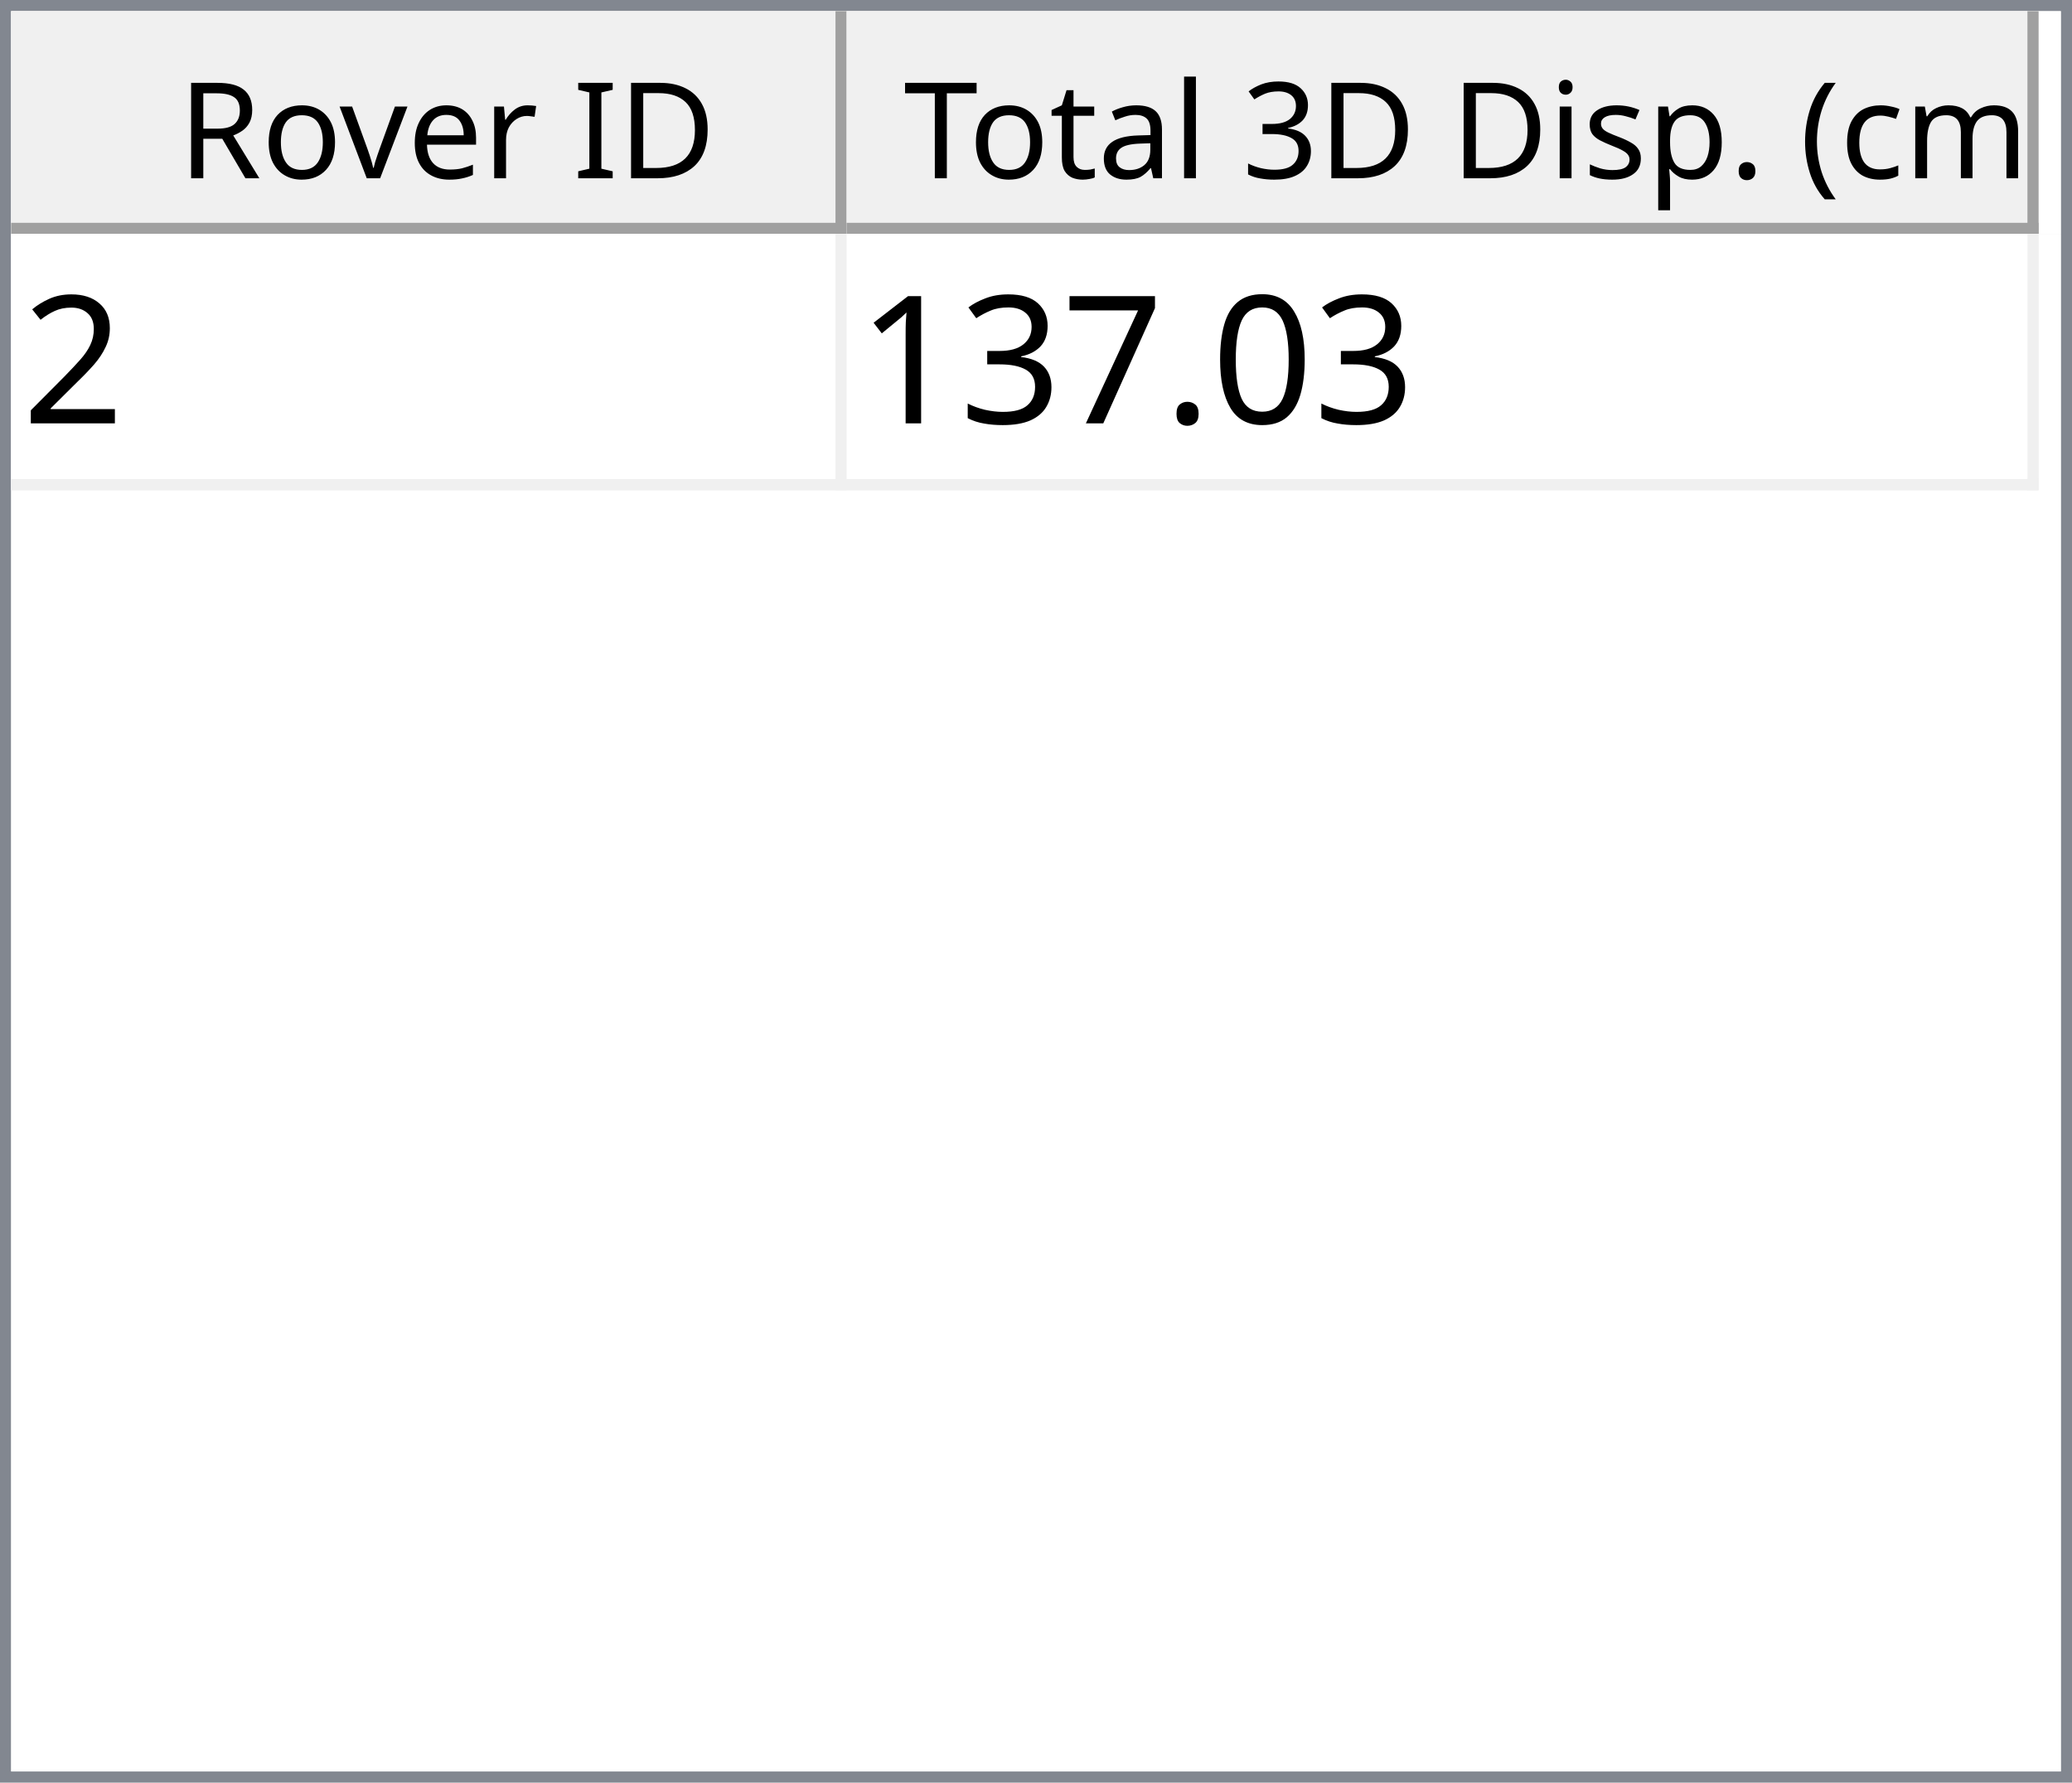
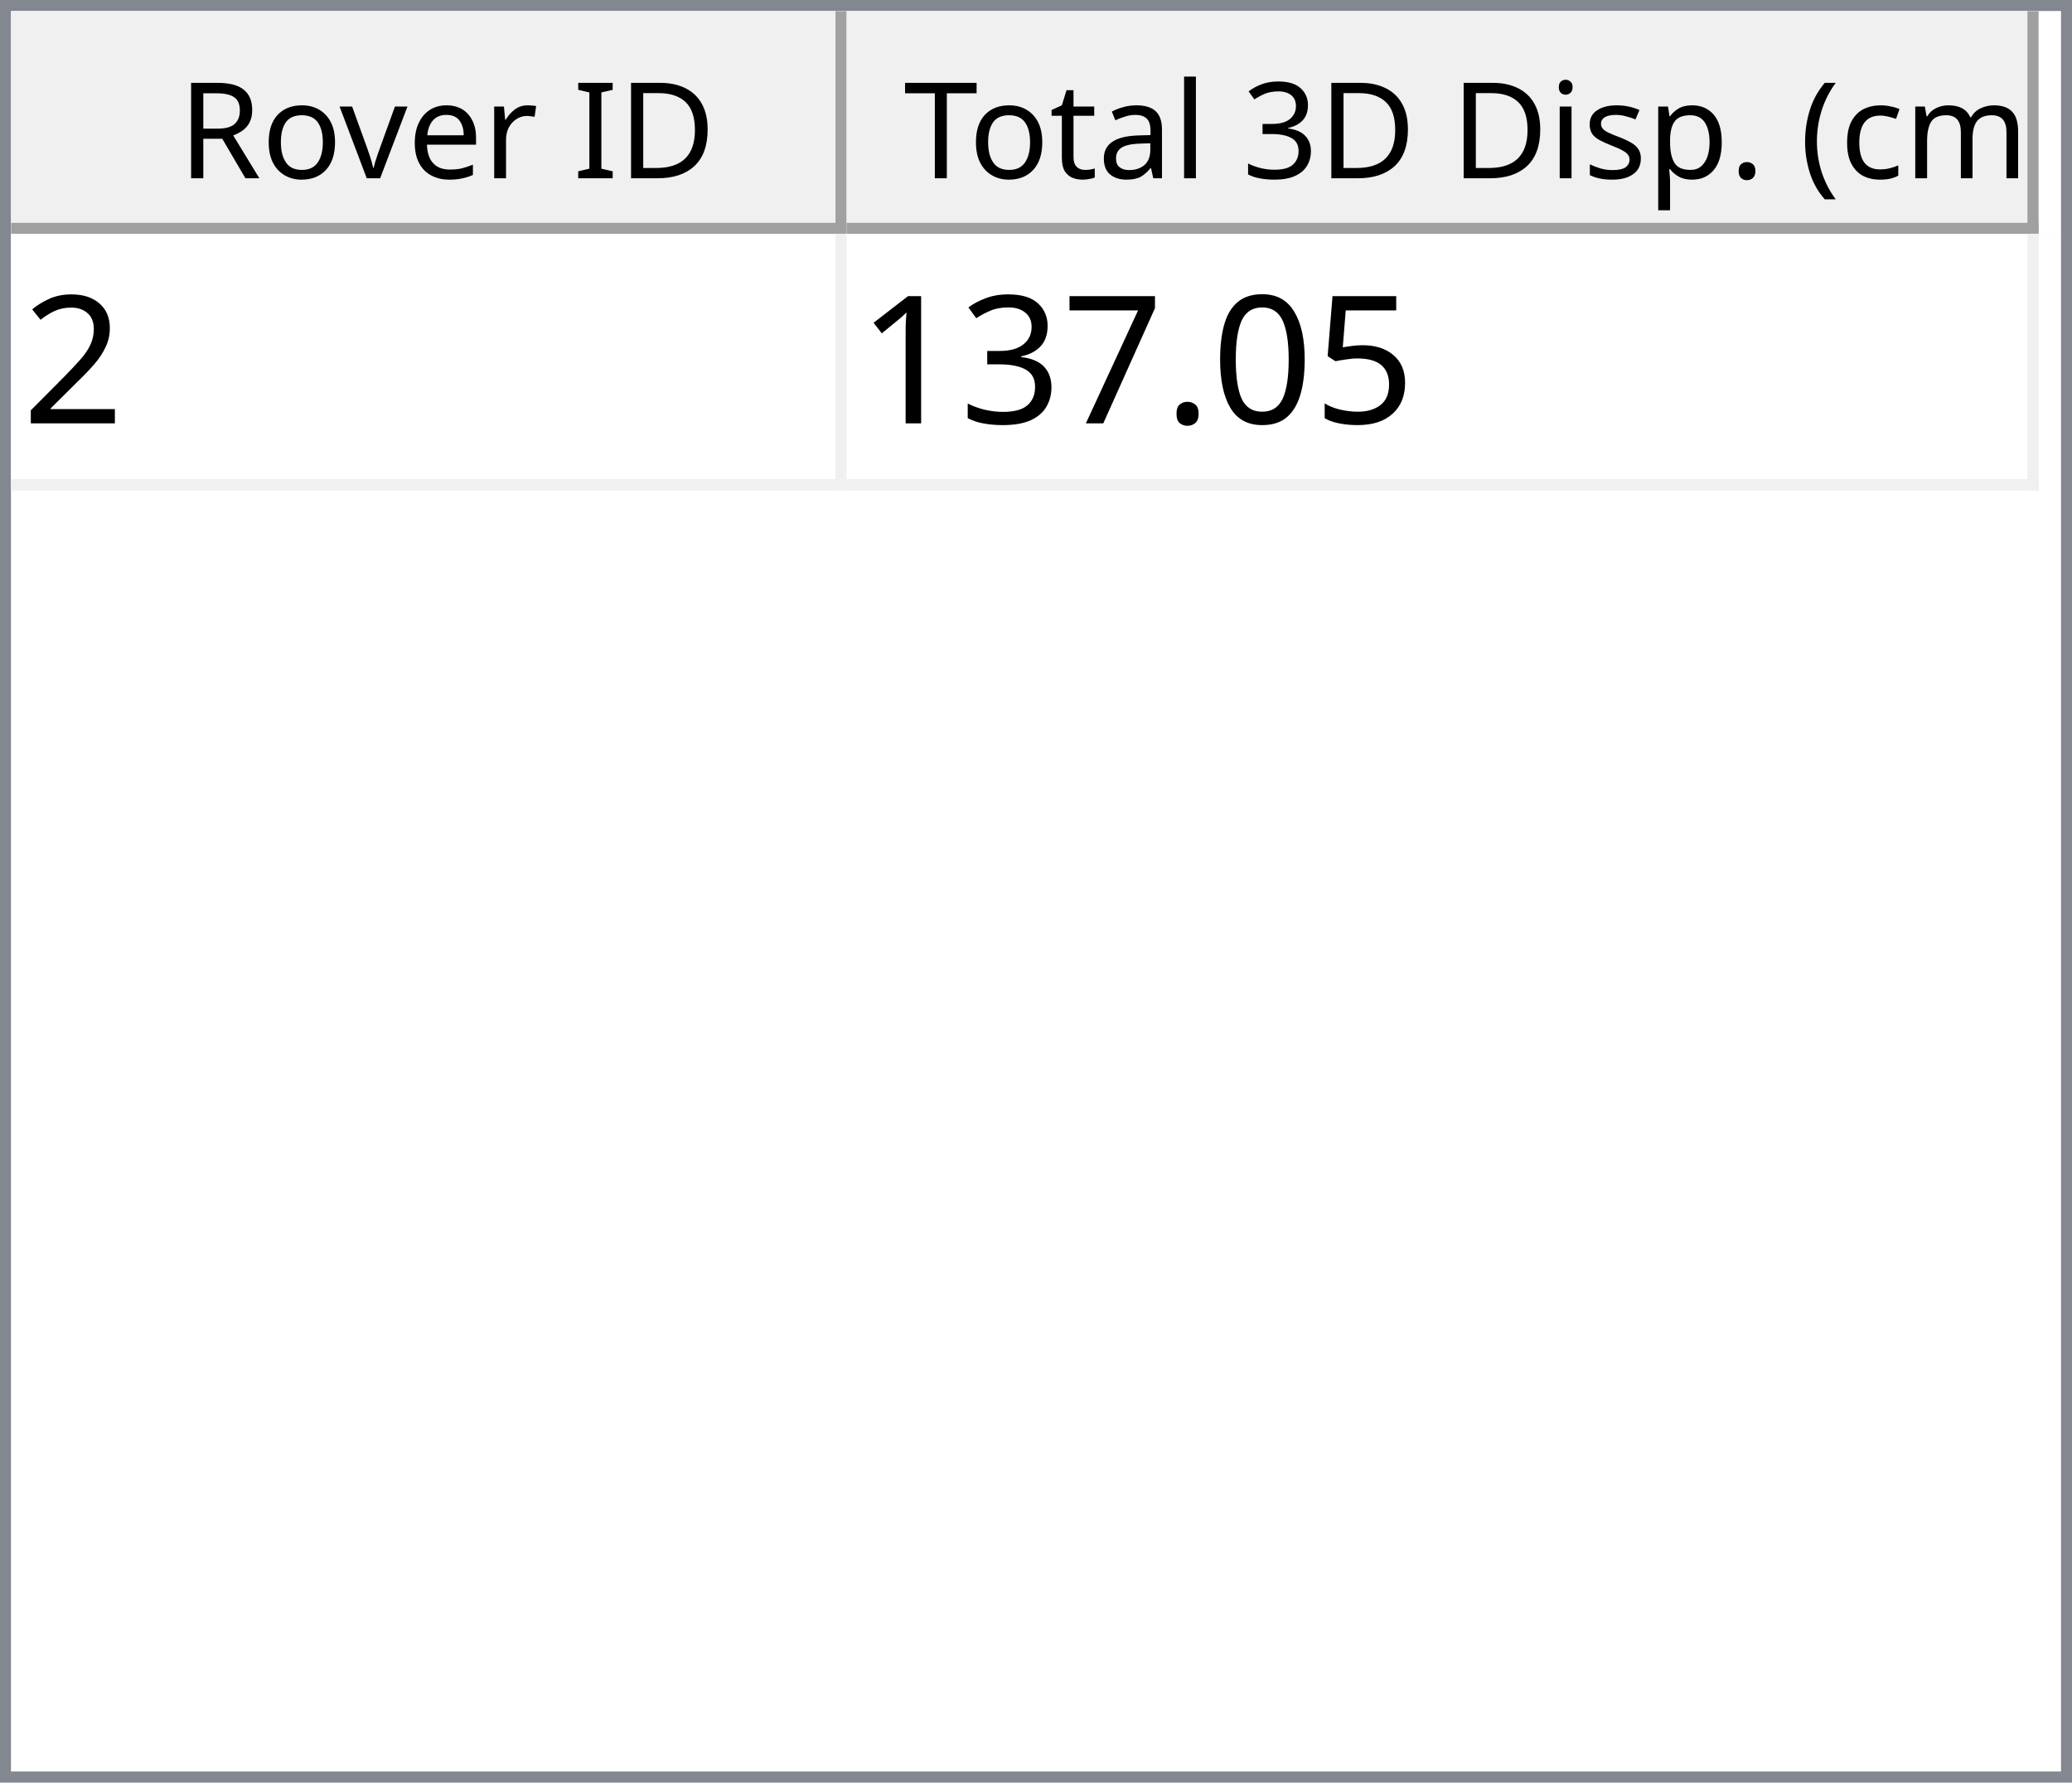
<svg xmlns="http://www.w3.org/2000/svg" style="fill-opacity:1; color-rendering:auto; color-interpolation:auto; text-rendering:auto; stroke:black; stroke-linecap:square; stroke-miterlimit:10; shape-rendering:auto; stroke-opacity:1; fill:black; stroke-dasharray:none; font-weight:normal; stroke-width:1; font-family:'Dialog'; font-style:normal; stroke-linejoin:miter; font-size:12px; stroke-dashoffset:0; image-rendering:auto;" width="186" height="160">
  <defs id="genericDefs" />
  <g>
    <defs id="defs1">
      <clipPath clipPathUnits="userSpaceOnUse" id="clipPath1">
        <path d="M0 0 L186 0 L186 160 L0 160 L0 0 Z" />
      </clipPath>
      <clipPath clipPathUnits="userSpaceOnUse" id="clipPath2">
        <path d="M0 0 L0 160 L186 160 L186 0 Z" />
      </clipPath>
      <clipPath clipPathUnits="userSpaceOnUse" id="clipPath3">
        <path d="M0 0 L0 20 L184 20 L184 0 Z" />
      </clipPath>
      <clipPath clipPathUnits="userSpaceOnUse" id="clipPath4">
        <path d="M0 0 L0 20 L75 20 L75 0 Z" />
      </clipPath>
      <clipPath clipPathUnits="userSpaceOnUse" id="clipPath5">
        <path d="M1 1 L1 19 L74 19 L74 1 Z" />
      </clipPath>
      <clipPath clipPathUnits="userSpaceOnUse" id="clipPath6">
        <path d="M0 0 L0 18 L73 18 L73 0 Z" />
      </clipPath>
      <clipPath clipPathUnits="userSpaceOnUse" id="clipPath7">
        <path d="M-0.5 -0.5 L-0.5 19.5 L74.5 19.5 L74.5 -0.5 Z" />
      </clipPath>
      <clipPath clipPathUnits="userSpaceOnUse" id="clipPath8">
        <path d="M0 0 L0 20 L107 20 L107 0 Z" />
      </clipPath>
      <clipPath clipPathUnits="userSpaceOnUse" id="clipPath9">
        <path d="M1 1 L1 19 L106 19 L106 1 Z" />
      </clipPath>
      <clipPath clipPathUnits="userSpaceOnUse" id="clipPath10">
        <path d="M0 0 L0 18 L105 18 L105 0 Z" />
      </clipPath>
      <clipPath clipPathUnits="userSpaceOnUse" id="clipPath11">
        <path d="M-0.5 -0.5 L-0.5 19.5 L106.5 19.5 L106.5 -0.5 Z" />
      </clipPath>
      <clipPath clipPathUnits="userSpaceOnUse" id="clipPath12">
        <path d="M0 0 L0 138 L184 138 L184 0 Z" />
      </clipPath>
      <clipPath clipPathUnits="userSpaceOnUse" id="clipPath13">
        <path d="M0 0 L0 23 L182 23 L182 0 Z" />
      </clipPath>
      <clipPath clipPathUnits="userSpaceOnUse" id="clipPath14">
        <path d="M-0.5 -0.5 L-0.5 22.5 L181.5 22.5 L181.5 -0.5 Z" />
      </clipPath>
      <clipPath clipPathUnits="userSpaceOnUse" id="clipPath15">
        <path d="M0 0 L0 22 L74 22 L74 0 Z" />
      </clipPath>
      <clipPath clipPathUnits="userSpaceOnUse" id="clipPath16">
        <path d="M0 0 L0 22 L106 22 L106 0 Z" />
      </clipPath>
      <font horiz-adv-x="64.551" id="font1">
        <font-face ascent="107.91" descent="25.098" units-per-em="100" style="font-style:normal; font-family:Segoe UI; font-weight:normal;" />
        <missing-glyph horiz-adv-x="64.551" d="M8.109 0 L8.109 68.266 L56.453 68.266 L56.453 0 L8.109 0 ZM15.328 7.234 L49.219 7.234 L49.219 61.031 L15.328 61.031 L15.328 7.234 Z" />
        <glyph unicode="D" horiz-adv-x="70.117" d="M9.188 0 L9.188 70.016 L28.516 70.016 Q65.531 70.016 65.531 35.891 Q65.531 19.672 55.25 9.836 Q44.969 0 27.734 0 L9.188 0 ZM17.391 62.594 L17.391 7.422 L27.828 7.422 Q41.609 7.422 49.273 14.797 Q56.938 22.172 56.938 35.688 Q56.938 62.594 28.328 62.594 L17.391 62.594 Z" />
        <glyph unicode="I" horiz-adv-x="26.611" d="M17.391 0 L9.188 0 L9.188 70.016 L17.391 70.016 L17.391 0 Z" />
        <glyph unicode=" " horiz-adv-x="27.393" d="" />
        <glyph unicode="r" horiz-adv-x="34.766" d="M34.188 41.891 Q32.078 43.5 28.125 43.5 Q23 43.5 19.555 38.672 Q16.109 33.844 16.109 25.484 L16.109 0 L8.109 0 L8.109 50 L16.109 50 L16.109 39.703 L16.312 39.703 Q18.016 44.969 21.531 47.922 Q25.047 50.875 29.391 50.875 Q32.516 50.875 34.188 50.203 L34.188 41.891 Z" />
        <glyph unicode="e" horiz-adv-x="52.295" d="M48.297 23 L12.984 23 Q13.188 14.656 17.484 10.109 Q21.781 5.562 29.297 5.562 Q37.75 5.562 44.828 11.141 L44.828 3.609 Q38.234 -1.172 27.391 -1.172 Q16.797 -1.172 10.742 5.641 Q4.688 12.453 4.688 24.812 Q4.688 36.469 11.305 43.82 Q17.922 51.172 27.734 51.172 Q37.547 51.172 42.922 44.828 Q48.297 38.484 48.297 27.203 L48.297 23 ZM40.094 29.781 Q40.047 36.719 36.75 40.578 Q33.453 44.438 27.594 44.438 Q21.922 44.438 17.969 40.383 Q14.016 36.328 13.094 29.781 L40.094 29.781 Z" />
        <glyph unicode="v" horiz-adv-x="47.9" d="M47.406 50 L27.484 0 L19.625 0 L0.688 50 L9.469 50 L22.172 13.672 Q23.578 9.672 23.922 6.688 L24.125 6.688 Q24.609 10.453 25.688 13.484 L38.969 50 L47.406 50 Z" />
        <glyph unicode="o" horiz-adv-x="58.594" d="M29 -1.172 Q17.922 -1.172 11.305 5.836 Q4.688 12.844 4.688 24.422 Q4.688 37.016 11.57 44.094 Q18.453 51.172 30.172 51.172 Q41.359 51.172 47.633 44.289 Q53.906 37.406 53.906 25.203 Q53.906 13.234 47.141 6.031 Q40.375 -1.172 29 -1.172 ZM29.594 44.438 Q21.875 44.438 17.383 39.188 Q12.891 33.938 12.891 24.703 Q12.891 15.828 17.43 10.695 Q21.969 5.562 29.594 5.562 Q37.359 5.562 41.531 10.594 Q45.703 15.625 45.703 24.906 Q45.703 34.281 41.531 39.359 Q37.359 44.438 29.594 44.438 Z" />
        <glyph unicode="R" horiz-adv-x="59.814" d="M59.375 0 L49.609 0 L37.891 19.625 Q36.281 22.359 34.766 24.289 Q33.25 26.219 31.664 27.438 Q30.078 28.656 28.25 29.219 Q26.422 29.781 24.125 29.781 L17.391 29.781 L17.391 0 L9.188 0 L9.188 70.016 L30.078 70.016 Q34.672 70.016 38.555 68.867 Q42.438 67.719 45.289 65.375 Q48.141 63.031 49.758 59.547 Q51.375 56.062 51.375 51.375 Q51.375 47.703 50.273 44.656 Q49.172 41.609 47.148 39.211 Q45.125 36.812 42.266 35.133 Q39.406 33.453 35.844 32.516 L35.844 32.328 Q37.594 31.547 38.891 30.547 Q40.188 29.547 41.359 28.18 Q42.531 26.812 43.68 25.078 Q44.828 23.344 46.234 21.047 L59.375 0 ZM17.391 62.594 L17.391 37.203 L28.516 37.203 Q31.594 37.203 34.203 38.133 Q36.812 39.062 38.719 40.797 Q40.625 42.531 41.703 45.047 Q42.781 47.562 42.781 50.688 Q42.781 56.297 39.141 59.445 Q35.5 62.594 28.609 62.594 L17.391 62.594 Z" />
        <glyph unicode=")" horiz-adv-x="30.176" d="M8.297 -15.922 L1.172 -15.922 Q16.406 2.344 16.406 26.812 Q16.406 51.469 1.078 70.016 L8.297 70.016 Q23.531 52.156 23.531 26.703 Q23.531 1.375 8.297 -15.922 Z" />
        <glyph unicode="m" horiz-adv-x="86.133" d="M79.109 0 L71.094 0 L71.094 28.719 Q71.094 37.016 68.531 40.727 Q65.969 44.438 59.906 44.438 Q54.781 44.438 51.195 39.75 Q47.609 35.062 47.609 28.516 L47.609 0 L39.594 0 L39.594 29.688 Q39.594 44.438 28.219 44.438 Q22.953 44.438 19.531 40.016 Q16.109 35.594 16.109 28.516 L16.109 0 L8.109 0 L8.109 50 L16.109 50 L16.109 42.094 L16.312 42.094 Q21.625 51.172 31.844 51.172 Q36.969 51.172 40.773 48.312 Q44.578 45.453 46 40.828 Q51.562 51.172 62.594 51.172 Q79.109 51.172 79.109 30.812 L79.109 0 Z" />
        <glyph unicode="c" horiz-adv-x="46.191" d="M42.188 2.297 Q36.422 -1.172 28.516 -1.172 Q17.828 -1.172 11.258 5.789 Q4.688 12.75 4.688 23.828 Q4.688 36.188 11.766 43.68 Q18.844 51.172 30.672 51.172 Q37.25 51.172 42.281 48.734 L42.281 40.531 Q36.719 44.438 30.375 44.438 Q22.703 44.438 17.797 38.945 Q12.891 33.453 12.891 24.516 Q12.891 15.719 17.508 10.641 Q22.125 5.562 29.891 5.562 Q36.422 5.562 42.188 9.906 L42.188 2.297 Z" />
        <glyph unicode="(" horiz-adv-x="30.176" d="M29.109 -15.922 L21.969 -15.922 Q6.844 1.375 6.844 26.703 Q6.844 52.156 21.969 70.016 L29.203 70.016 Q13.875 51.469 13.875 26.812 Q13.875 2.344 29.109 -15.922 Z" />
        <glyph unicode="." horiz-adv-x="21.68" d="M10.891 -1.078 Q8.641 -1.078 7.055 0.539 Q5.469 2.156 5.469 4.391 Q5.469 6.641 7.055 8.273 Q8.641 9.906 10.891 9.906 Q13.188 9.906 14.797 8.273 Q16.406 6.641 16.406 4.391 Q16.406 2.156 14.797 0.539 Q13.188 -1.078 10.891 -1.078 Z" />
        <glyph unicode="p" horiz-adv-x="58.789" d="M16.312 7.234 L16.109 7.234 L16.109 -23 L8.109 -23 L8.109 50 L16.109 50 L16.109 41.219 L16.312 41.219 Q22.219 51.172 33.594 51.172 Q43.266 51.172 48.688 44.461 Q54.109 37.75 54.109 26.469 Q54.109 13.922 48 6.375 Q41.891 -1.172 31.297 -1.172 Q21.578 -1.172 16.312 7.234 ZM16.109 27.391 L16.109 20.406 Q16.109 14.203 20.141 9.883 Q24.172 5.562 30.375 5.562 Q37.641 5.562 41.773 11.133 Q45.906 16.703 45.906 26.609 Q45.906 34.969 42.047 39.703 Q38.188 44.438 31.594 44.438 Q24.609 44.438 20.359 39.578 Q16.109 34.719 16.109 27.391 Z" />
        <glyph unicode="s" horiz-adv-x="42.432" d="M5.078 1.812 L5.078 10.406 Q11.625 5.562 19.484 5.562 Q30.031 5.562 30.031 12.594 Q30.031 14.594 29.125 15.992 Q28.219 17.391 26.68 18.461 Q25.141 19.531 23.07 20.383 Q21 21.234 18.609 22.172 Q15.281 23.484 12.766 24.828 Q10.25 26.172 8.57 27.859 Q6.891 29.547 6.031 31.695 Q5.172 33.844 5.172 36.719 Q5.172 40.234 6.789 42.945 Q8.406 45.656 11.086 47.484 Q13.766 49.312 17.211 50.242 Q20.656 51.172 24.312 51.172 Q30.812 51.172 35.938 48.922 L35.938 40.828 Q30.422 44.438 23.25 44.438 Q21 44.438 19.195 43.922 Q17.391 43.406 16.094 42.477 Q14.797 41.547 14.086 40.258 Q13.375 38.969 13.375 37.406 Q13.375 35.453 14.086 34.133 Q14.797 32.812 16.164 31.789 Q17.531 30.766 19.484 29.938 Q21.438 29.109 23.922 28.125 Q27.25 26.859 29.883 25.516 Q32.516 24.172 34.375 22.484 Q36.234 20.797 37.234 18.602 Q38.234 16.406 38.234 13.375 Q38.234 9.672 36.602 6.938 Q34.969 4.203 32.234 2.398 Q29.5 0.594 25.93 -0.289 Q22.359 -1.172 18.453 -1.172 Q10.75 -1.172 5.078 1.812 Z" />
        <glyph unicode="i" horiz-adv-x="24.219" d="M12.203 62.703 Q10.062 62.703 8.547 64.164 Q7.031 65.625 7.031 67.875 Q7.031 70.125 8.547 71.609 Q10.062 73.094 12.203 73.094 Q14.406 73.094 15.945 71.609 Q17.484 70.125 17.484 67.875 Q17.484 65.719 15.945 64.211 Q14.406 62.703 12.203 62.703 ZM16.109 0 L8.109 0 L8.109 50 L16.109 50 L16.109 0 Z" />
        <glyph unicode="3" horiz-adv-x="53.906" d="M46.531 19.828 Q46.531 15.094 44.75 11.211 Q42.969 7.328 39.719 4.57 Q36.469 1.812 31.93 0.297 Q27.391 -1.219 21.922 -1.219 Q11.922 -1.219 6 2.594 L6 11.188 Q13.094 5.609 22.219 5.609 Q25.875 5.609 28.828 6.539 Q31.781 7.469 33.906 9.227 Q36.031 10.984 37.18 13.477 Q38.328 15.969 38.328 19.094 Q38.328 32.812 18.797 32.812 L12.984 32.812 L12.984 39.594 L18.5 39.594 Q35.797 39.594 35.797 52.484 Q35.797 64.406 22.609 64.406 Q15.188 64.406 8.688 59.422 L8.688 67.188 Q15.375 71.188 24.609 71.188 Q29 71.188 32.57 69.969 Q36.141 68.75 38.68 66.555 Q41.219 64.359 42.609 61.281 Q44 58.203 44 54.5 Q44 40.672 30.031 36.719 L30.031 36.531 Q33.594 36.141 36.625 34.797 Q39.656 33.453 41.852 31.305 Q44.047 29.156 45.289 26.25 Q46.531 23.344 46.531 19.828 Z" />
        <glyph unicode="l" horiz-adv-x="24.219" d="M16.109 0 L8.109 0 L8.109 74.031 L16.109 74.031 L16.109 0 Z" />
        <glyph unicode="a" horiz-adv-x="50.879" d="M43.891 0 L35.891 0 L35.891 7.812 L35.688 7.812 Q30.469 -1.172 20.312 -1.172 Q12.844 -1.172 8.617 2.781 Q4.391 6.734 4.391 13.281 Q4.391 27.297 20.906 29.594 L35.891 31.688 Q35.891 44.438 25.594 44.438 Q16.547 44.438 9.281 38.281 L9.281 46.484 Q16.656 51.172 26.266 51.172 Q43.891 51.172 43.891 32.516 L43.891 0 ZM35.891 25.297 L23.828 23.641 Q18.266 22.859 15.43 20.875 Q12.594 18.891 12.594 13.875 Q12.594 10.203 15.211 7.883 Q17.828 5.562 22.172 5.562 Q28.125 5.562 32.008 9.742 Q35.891 13.922 35.891 20.312 L35.891 25.297 Z" />
        <glyph unicode="t" horiz-adv-x="33.887" d="M31.297 0.484 Q28.469 -1.078 23.828 -1.078 Q10.688 -1.078 10.688 13.578 L10.688 43.172 L2.094 43.172 L2.094 50 L10.688 50 L10.688 62.203 L18.703 64.797 L18.703 50 L31.297 50 L31.297 43.172 L18.703 43.172 L18.703 14.984 Q18.703 9.969 20.414 7.82 Q22.125 5.672 26.078 5.672 Q29.109 5.672 31.297 7.328 L31.297 0.484 Z" />
        <glyph unicode="T" horiz-adv-x="52.393" d="M50.594 62.594 L30.375 62.594 L30.375 0 L22.172 0 L22.172 62.594 L2 62.594 L2 70.016 L50.594 70.016 L50.594 62.594 Z" />
      </font>
      <font horiz-adv-x="75.0" id="font2">
        <font-face ascent="100.537" descent="21.973" units-per-em="100" style="font-style:normal; font-family:sans-serif; font-weight:normal;" />
        <missing-glyph horiz-adv-x="75.0" d="M12.5 0 L12.5 62.5 L62.5 62.5 L62.5 0 L12.5 0 ZM14.062 1.562 L60.938 1.562 L60.938 60.938 L14.062 60.938 L14.062 1.562 Z" />
        <glyph unicode="2" horiz-adv-x="55.615" d="M50.344 8.453 L50.344 0 L3.031 0 Q2.938 3.172 4.047 6.109 Q5.859 10.938 9.836 15.625 Q13.812 20.312 21.344 26.469 Q33.016 36.031 37.117 41.625 Q41.219 47.219 41.219 52.203 Q41.219 57.422 37.477 61.008 Q33.734 64.594 27.734 64.594 Q21.391 64.594 17.578 60.789 Q13.766 56.984 13.719 50.25 L4.688 51.172 Q5.609 61.281 11.664 66.578 Q17.719 71.875 27.938 71.875 Q38.234 71.875 44.242 66.164 Q50.25 60.453 50.25 52 Q50.25 47.703 48.492 43.555 Q46.734 39.406 42.656 34.812 Q38.578 30.219 29.109 22.219 Q21.188 15.578 18.945 13.211 Q16.703 10.844 15.234 8.453 L50.344 8.453 Z" />
+         <glyph unicode="5" horiz-adv-x="55.615" d="M4.156 18.75 L13.375 19.531 Q14.406 12.797 18.141 9.398 Q21.875 6 27.156 6 Q33.5 6 37.891 10.789 Q42.281 15.578 42.281 23.484 Q42.281 31 38.062 35.352 Q33.844 39.703 27 39.703 Q22.75 39.703 19.336 37.773 Q15.922 35.844 13.969 32.766 L5.719 33.844 L12.641 70.609 L48.25 70.609 L48.25 62.203 L19.672 62.203 L15.828 42.969 Q22.266 47.469 29.344 47.469 Q38.719 47.469 45.164 40.969 Q51.609 34.469 51.609 24.266 Q51.609 14.547 45.953 7.469 Q39.062 -1.219 27.156 -1.219 Q17.391 -1.219 11.211 4.25 Q5.031 9.719 4.156 18.75 Z" />
        <glyph unicode="0" horiz-adv-x="55.615" d="M4.156 35.297 Q4.156 48 6.766 55.742 Q9.375 63.484 14.523 67.68 Q19.672 71.875 27.484 71.875 Q33.25 71.875 37.594 69.555 Q41.938 67.234 44.773 62.867 Q47.609 58.5 49.219 52.227 Q50.828 45.953 50.828 35.297 Q50.828 22.703 48.242 14.969 Q45.656 7.234 40.508 3.008 Q35.359 -1.219 27.484 -1.219 Q17.141 -1.219 11.234 6.203 Q4.156 15.141 4.156 35.297 ZM13.188 35.297 Q13.188 17.672 17.312 11.836 Q21.438 6 27.484 6 Q33.547 6 37.672 11.859 Q41.797 17.719 41.797 35.297 Q41.797 52.984 37.672 58.789 Q33.547 64.594 27.391 64.594 Q21.344 64.594 17.719 59.469 Q13.188 52.938 13.188 35.297 Z" />
        <glyph unicode="." horiz-adv-x="27.783" d="M9.078 0 L9.078 10.016 L19.094 10.016 L19.094 0 L9.078 0 Z" />
        <glyph unicode="7" horiz-adv-x="55.615" d="M4.734 62.203 L4.734 70.656 L51.078 70.656 L51.078 63.812 Q44.234 56.547 37.523 44.484 Q30.812 32.422 27.156 19.672 Q24.516 10.688 23.781 0 L14.75 0 Q14.891 8.453 18.062 20.414 Q21.234 32.375 27.172 43.484 Q33.109 54.594 39.797 62.203 L4.734 62.203 Z" />
        <glyph unicode="3" horiz-adv-x="55.615" d="M4.203 18.891 L12.984 20.062 Q14.5 12.594 18.141 9.297 Q21.781 6 27 6 Q33.203 6 37.477 10.297 Q41.75 14.594 41.75 20.953 Q41.75 27 37.797 30.93 Q33.844 34.859 27.734 34.859 Q25.25 34.859 21.531 33.891 L22.516 41.609 Q23.391 41.5 23.922 41.5 Q29.547 41.5 34.039 44.43 Q38.531 47.359 38.531 53.469 Q38.531 58.297 35.258 61.477 Q31.984 64.656 26.812 64.656 Q21.688 64.656 18.266 61.43 Q14.844 58.203 13.875 51.766 L5.078 53.328 Q6.688 62.156 12.398 67.016 Q18.109 71.875 26.609 71.875 Q32.469 71.875 37.398 69.359 Q42.328 66.844 44.945 62.5 Q47.562 58.156 47.562 53.266 Q47.562 48.641 45.07 44.828 Q42.578 41.016 37.703 38.766 Q44.047 37.312 47.562 32.695 Q51.078 28.078 51.078 21.141 Q51.078 11.766 44.242 5.25 Q37.406 -1.266 26.953 -1.266 Q17.531 -1.266 11.305 4.352 Q5.078 9.969 4.203 18.891 Z" />
        <glyph unicode="1" horiz-adv-x="55.615" d="M37.25 0 L28.469 0 L28.469 56 Q25.297 52.984 20.141 49.953 Q14.984 46.922 10.891 45.406 L10.891 53.906 Q18.266 57.375 23.781 62.305 Q29.297 67.234 31.594 71.875 L37.25 71.875 L37.25 0 Z" />
      </font>
    </defs>
    <g style="fill:white; stroke:white;">
      <rect x="0" y="0" width="186" style="clip-path:url(#clipPath1); stroke:none;" height="160" />
    </g>
    <g style="fill:white; text-rendering:optimizeSpeed; color-rendering:optimizeSpeed; image-rendering:optimizeSpeed; shape-rendering:crispEdges; stroke:white; color-interpolation:sRGB;">
      <rect x="0" width="186" height="160" y="0" style="stroke:none;" />
      <path style="stroke:none;" d="M0 160 L186 160 L186 0 L0 0 Z" />
    </g>
    <g style="fill:rgb(240,240,240); font-family:'Segoe UI'; stroke:rgb(240,240,240);">
      <rect x="0" y="0" width="186" style="clip-path:url(#clipPath2); stroke:none;" height="160" />
    </g>
    <g style="fill:rgb(130,135,144); font-family:'Segoe UI'; stroke:rgb(130,135,144);">
      <path d="M0 0 L186 0 L186 160 L0 160 L0 0 ZM1 1 L185 1 L185 159 L1 159 L1 1 Z" style="fill-rule:evenodd; clip-path:url(#clipPath2); stroke:none;" />
    </g>
    <g style="fill:white; font-family:'Segoe UI'; stroke:white;" transform="translate(1,1)">
      <rect x="0" y="0" width="184" style="clip-path:url(#clipPath3); stroke:none;" height="20" />
    </g>
    <g style="fill:rgb(240,240,240); font-family:'Segoe UI'; stroke:rgb(240,240,240);" transform="translate(1,1)">
      <rect x="0" y="0" width="75" style="clip-path:url(#clipPath4); stroke:none;" height="20" />
    </g>
    <g style="font-family:'Segoe UI';" transform="translate(2,2)">
      <text x="14" xml:space="preserve" y="14" style="clip-path:url(#clipPath6); stroke:none;">Rover ID</text>
    </g>
    <g style="fill:rgb(160,160,160); font-family:'Segoe UI'; stroke:rgb(160,160,160); stroke-linejoin:bevel;" transform="translate(1.5,1.5)">
      <line x1="74" x2="74" y1="0" style="fill:none; clip-path:url(#clipPath7);" y2="19" />
    </g>
    <g style="fill:rgb(160,160,160); font-family:'Segoe UI'; stroke:rgb(160,160,160); stroke-linejoin:bevel;" transform="matrix(1,0,0,1,1,1) translate(0.5,0.5)">
      <line x1="0" x2="74" y1="19" style="fill:none; clip-path:url(#clipPath7);" y2="19" />
    </g>
    <g style="fill:rgb(240,240,240); font-family:'Segoe UI'; stroke:rgb(240,240,240);" transform="translate(76,1)">
      <rect x="0" y="0" width="107" style="clip-path:url(#clipPath8); stroke:none;" height="20" />
    </g>
    <g style="font-family:'Segoe UI';" transform="translate(77,2)">
      <text x="1" xml:space="preserve" y="14" style="clip-path:url(#clipPath10); stroke:none;"> Total 3D Disp. (cm)</text>
    </g>
    <g style="fill:rgb(160,160,160); font-family:'Segoe UI'; stroke:rgb(160,160,160); stroke-linejoin:bevel;" transform="translate(76.5,1.5)">
      <line x1="106" x2="106" y1="0" style="fill:none; clip-path:url(#clipPath11);" y2="19" />
    </g>
    <g style="fill:rgb(160,160,160); font-family:'Segoe UI'; stroke:rgb(160,160,160); stroke-linejoin:bevel;" transform="matrix(1,0,0,1,76,1) translate(0.5,0.5)">
      <line x1="0" x2="106" y1="19" style="fill:none; clip-path:url(#clipPath11);" y2="19" />
    </g>
    <g style="fill:white; font-family:'Segoe UI'; stroke:white;" transform="translate(1,21)">
      <rect x="0" y="0" width="184" style="clip-path:url(#clipPath12); stroke:none;" height="138" />
    </g>
    <g style="fill:rgb(240,240,240); font-size:16px; font-family:sans-serif; stroke:rgb(240,240,240);" transform="translate(1,21)">
      <rect x="0" y="0" width="182" style="clip-path:url(#clipPath13); stroke:none;" height="23" />
      <line transform="translate(0.5,0.5)" x1="0" x2="181" y1="22" style="clip-path:url(#clipPath14); fill:none; stroke-linejoin:bevel;" y2="22" />
    </g>
    <g transform="matrix(1,0,0,1,1,21) translate(0.5,0.5)" style="fill:rgb(240,240,240); font-size:16px; font-family:sans-serif; stroke:rgb(240,240,240); stroke-linejoin:bevel;">
      <line x1="74" x2="74" y1="0" style="fill:none; clip-path:url(#clipPath14);" y2="22" />
    </g>
    <g transform="matrix(1,0,0,1,1,21) translate(0.5,0.5)" style="fill:rgb(240,240,240); font-size:16px; font-family:sans-serif; stroke:rgb(240,240,240); stroke-linejoin:bevel;">
      <line x1="181" x2="181" y1="0" style="fill:none; clip-path:url(#clipPath14);" y2="22" />
    </g>
    <g style="fill:white; font-size:16px; font-family:sans-serif; stroke:white;" transform="matrix(1,0,0,1,1,21)">
      <rect x="0" y="0" width="74" style="clip-path:url(#clipPath15); stroke:none;" height="22" />
      <text x="1" y="17" style="fill:black; clip-path:url(#clipPath15); stroke:none;" xml:space="preserve">2</text>
    </g>
    <g style="fill:white; font-size:16px; font-family:sans-serif; stroke:white;" transform="matrix(1,0,0,1,1,21) translate(75,0)">
      <rect x="0" y="0" width="106" style="clip-path:url(#clipPath16); stroke:none;" height="22" />
-       <text x="1" y="17" style="fill:black; clip-path:url(#clipPath16); stroke:none;" xml:space="preserve">137.03</text>
+       <text x="1" y="17" style="fill:black; clip-path:url(#clipPath16); stroke:none;" xml:space="preserve">137.05</text>
    </g>
  </g>
</svg>
